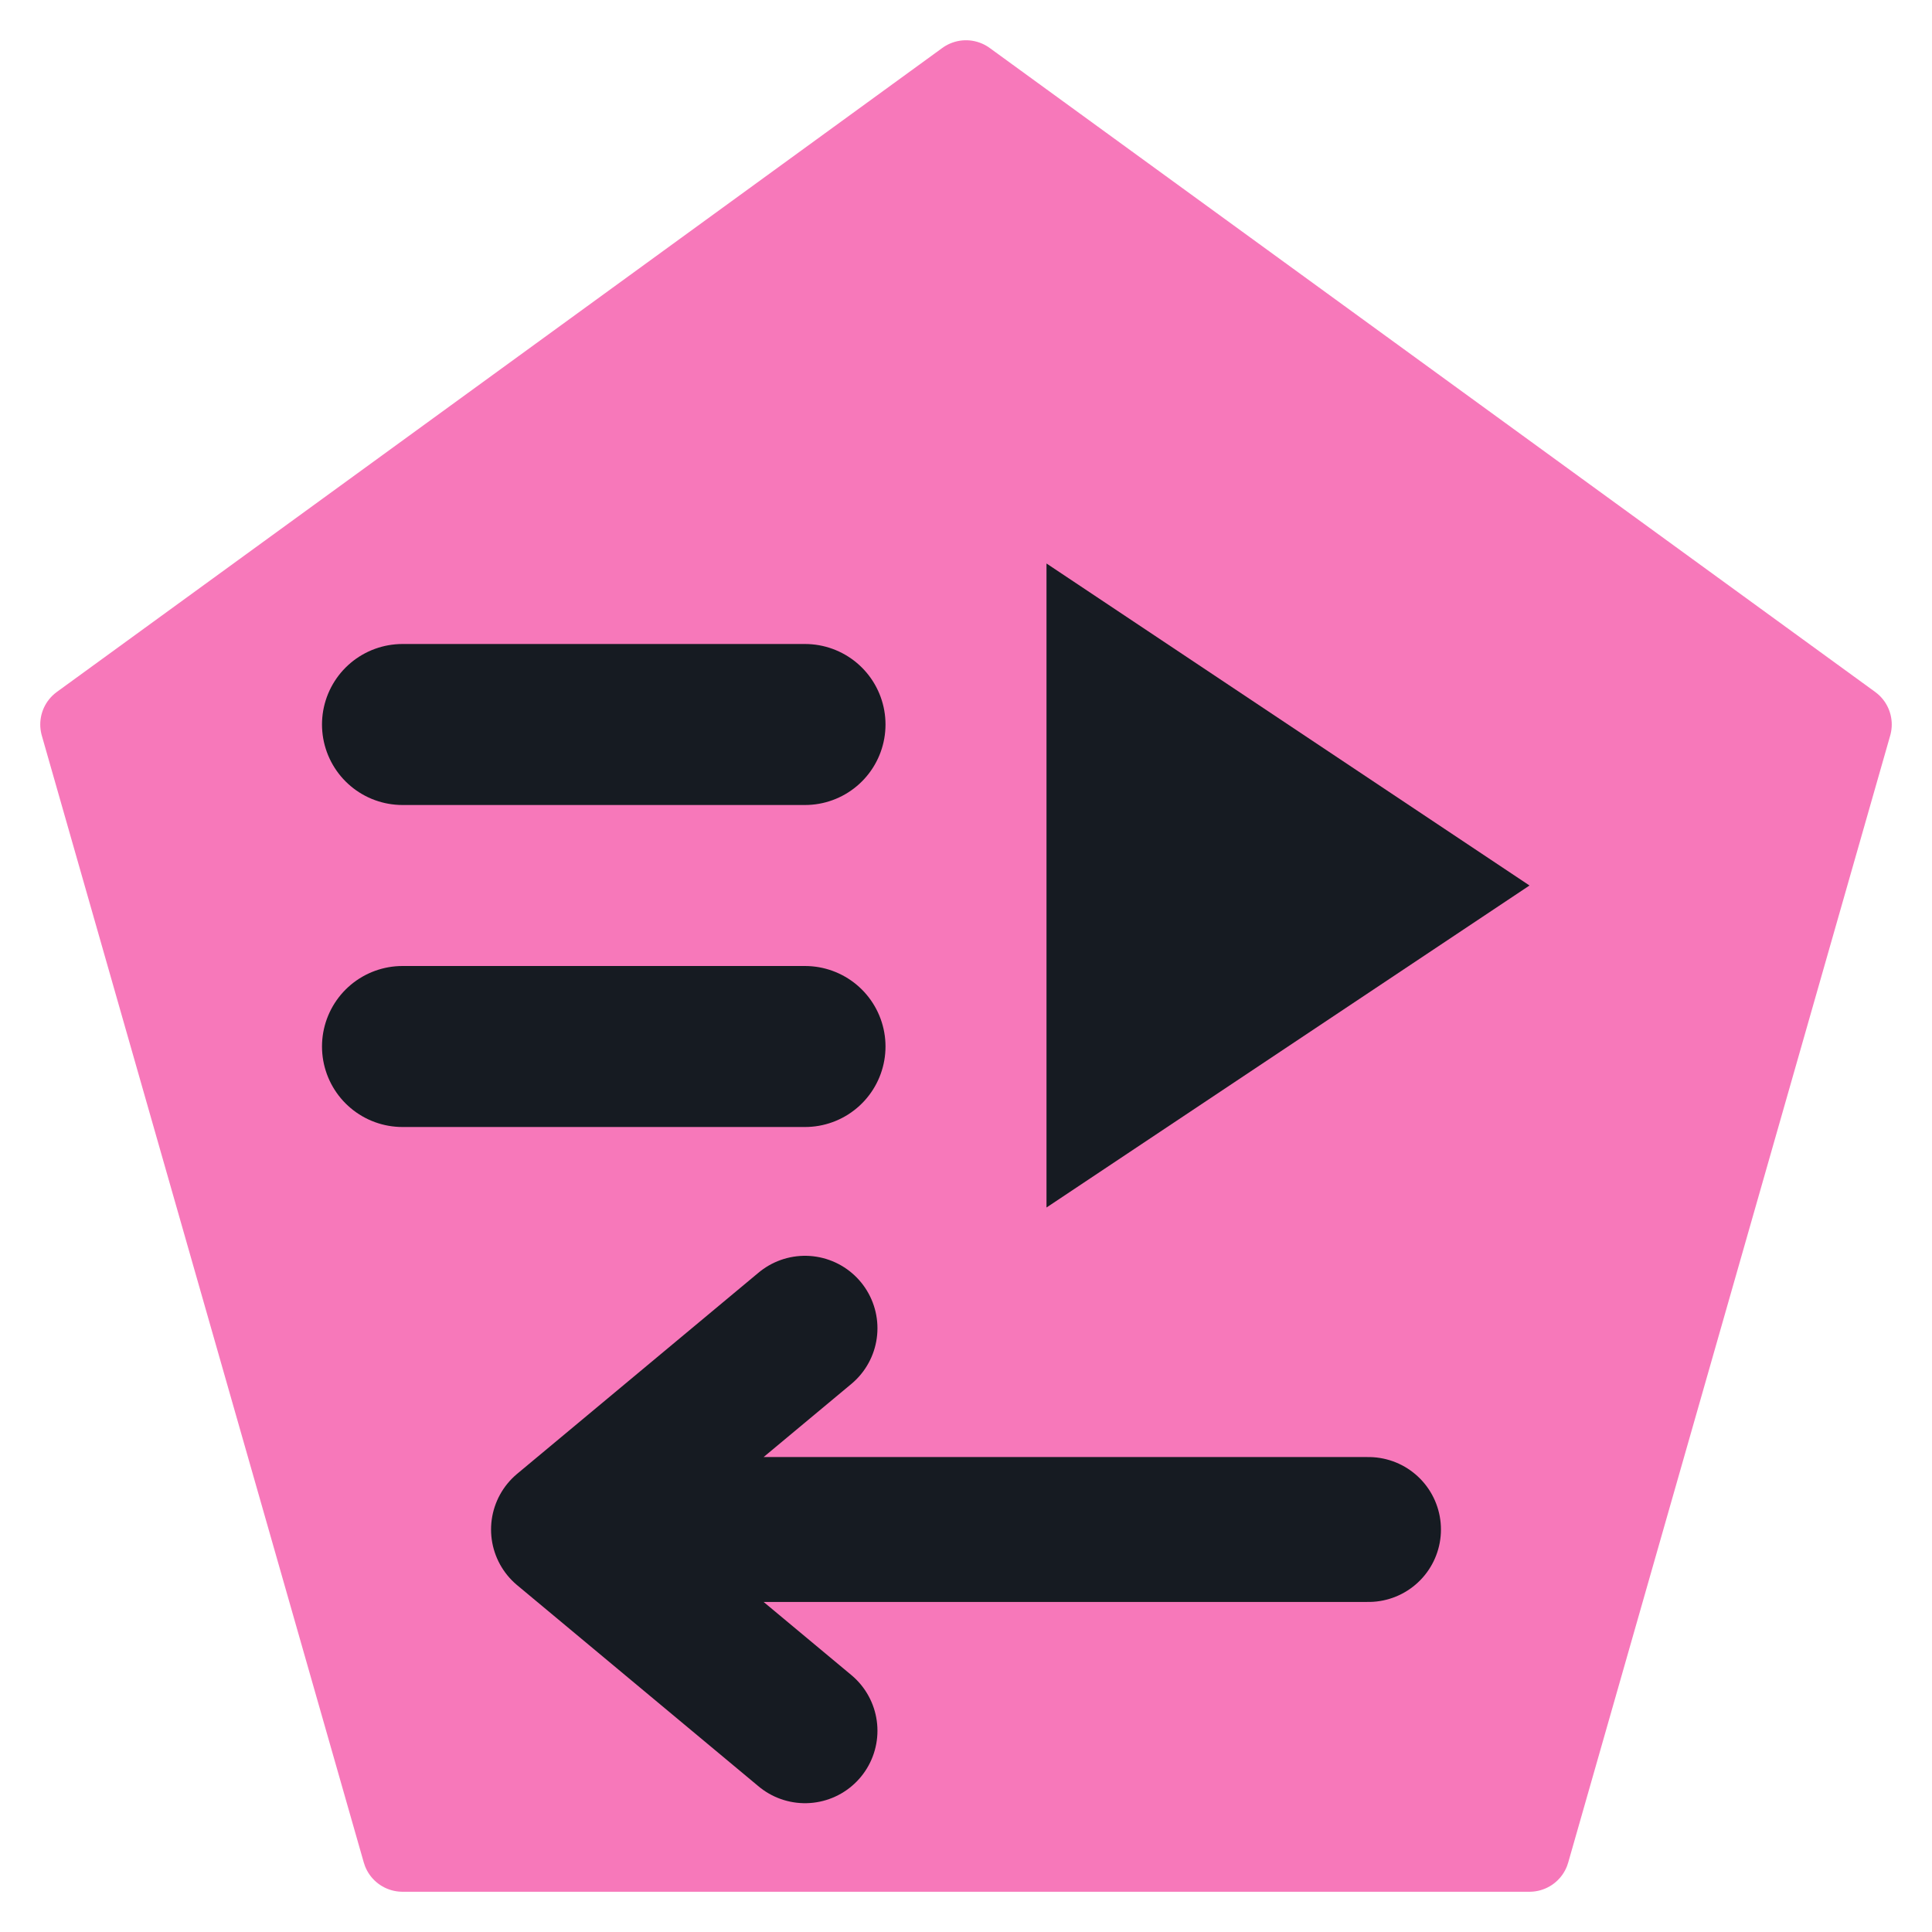
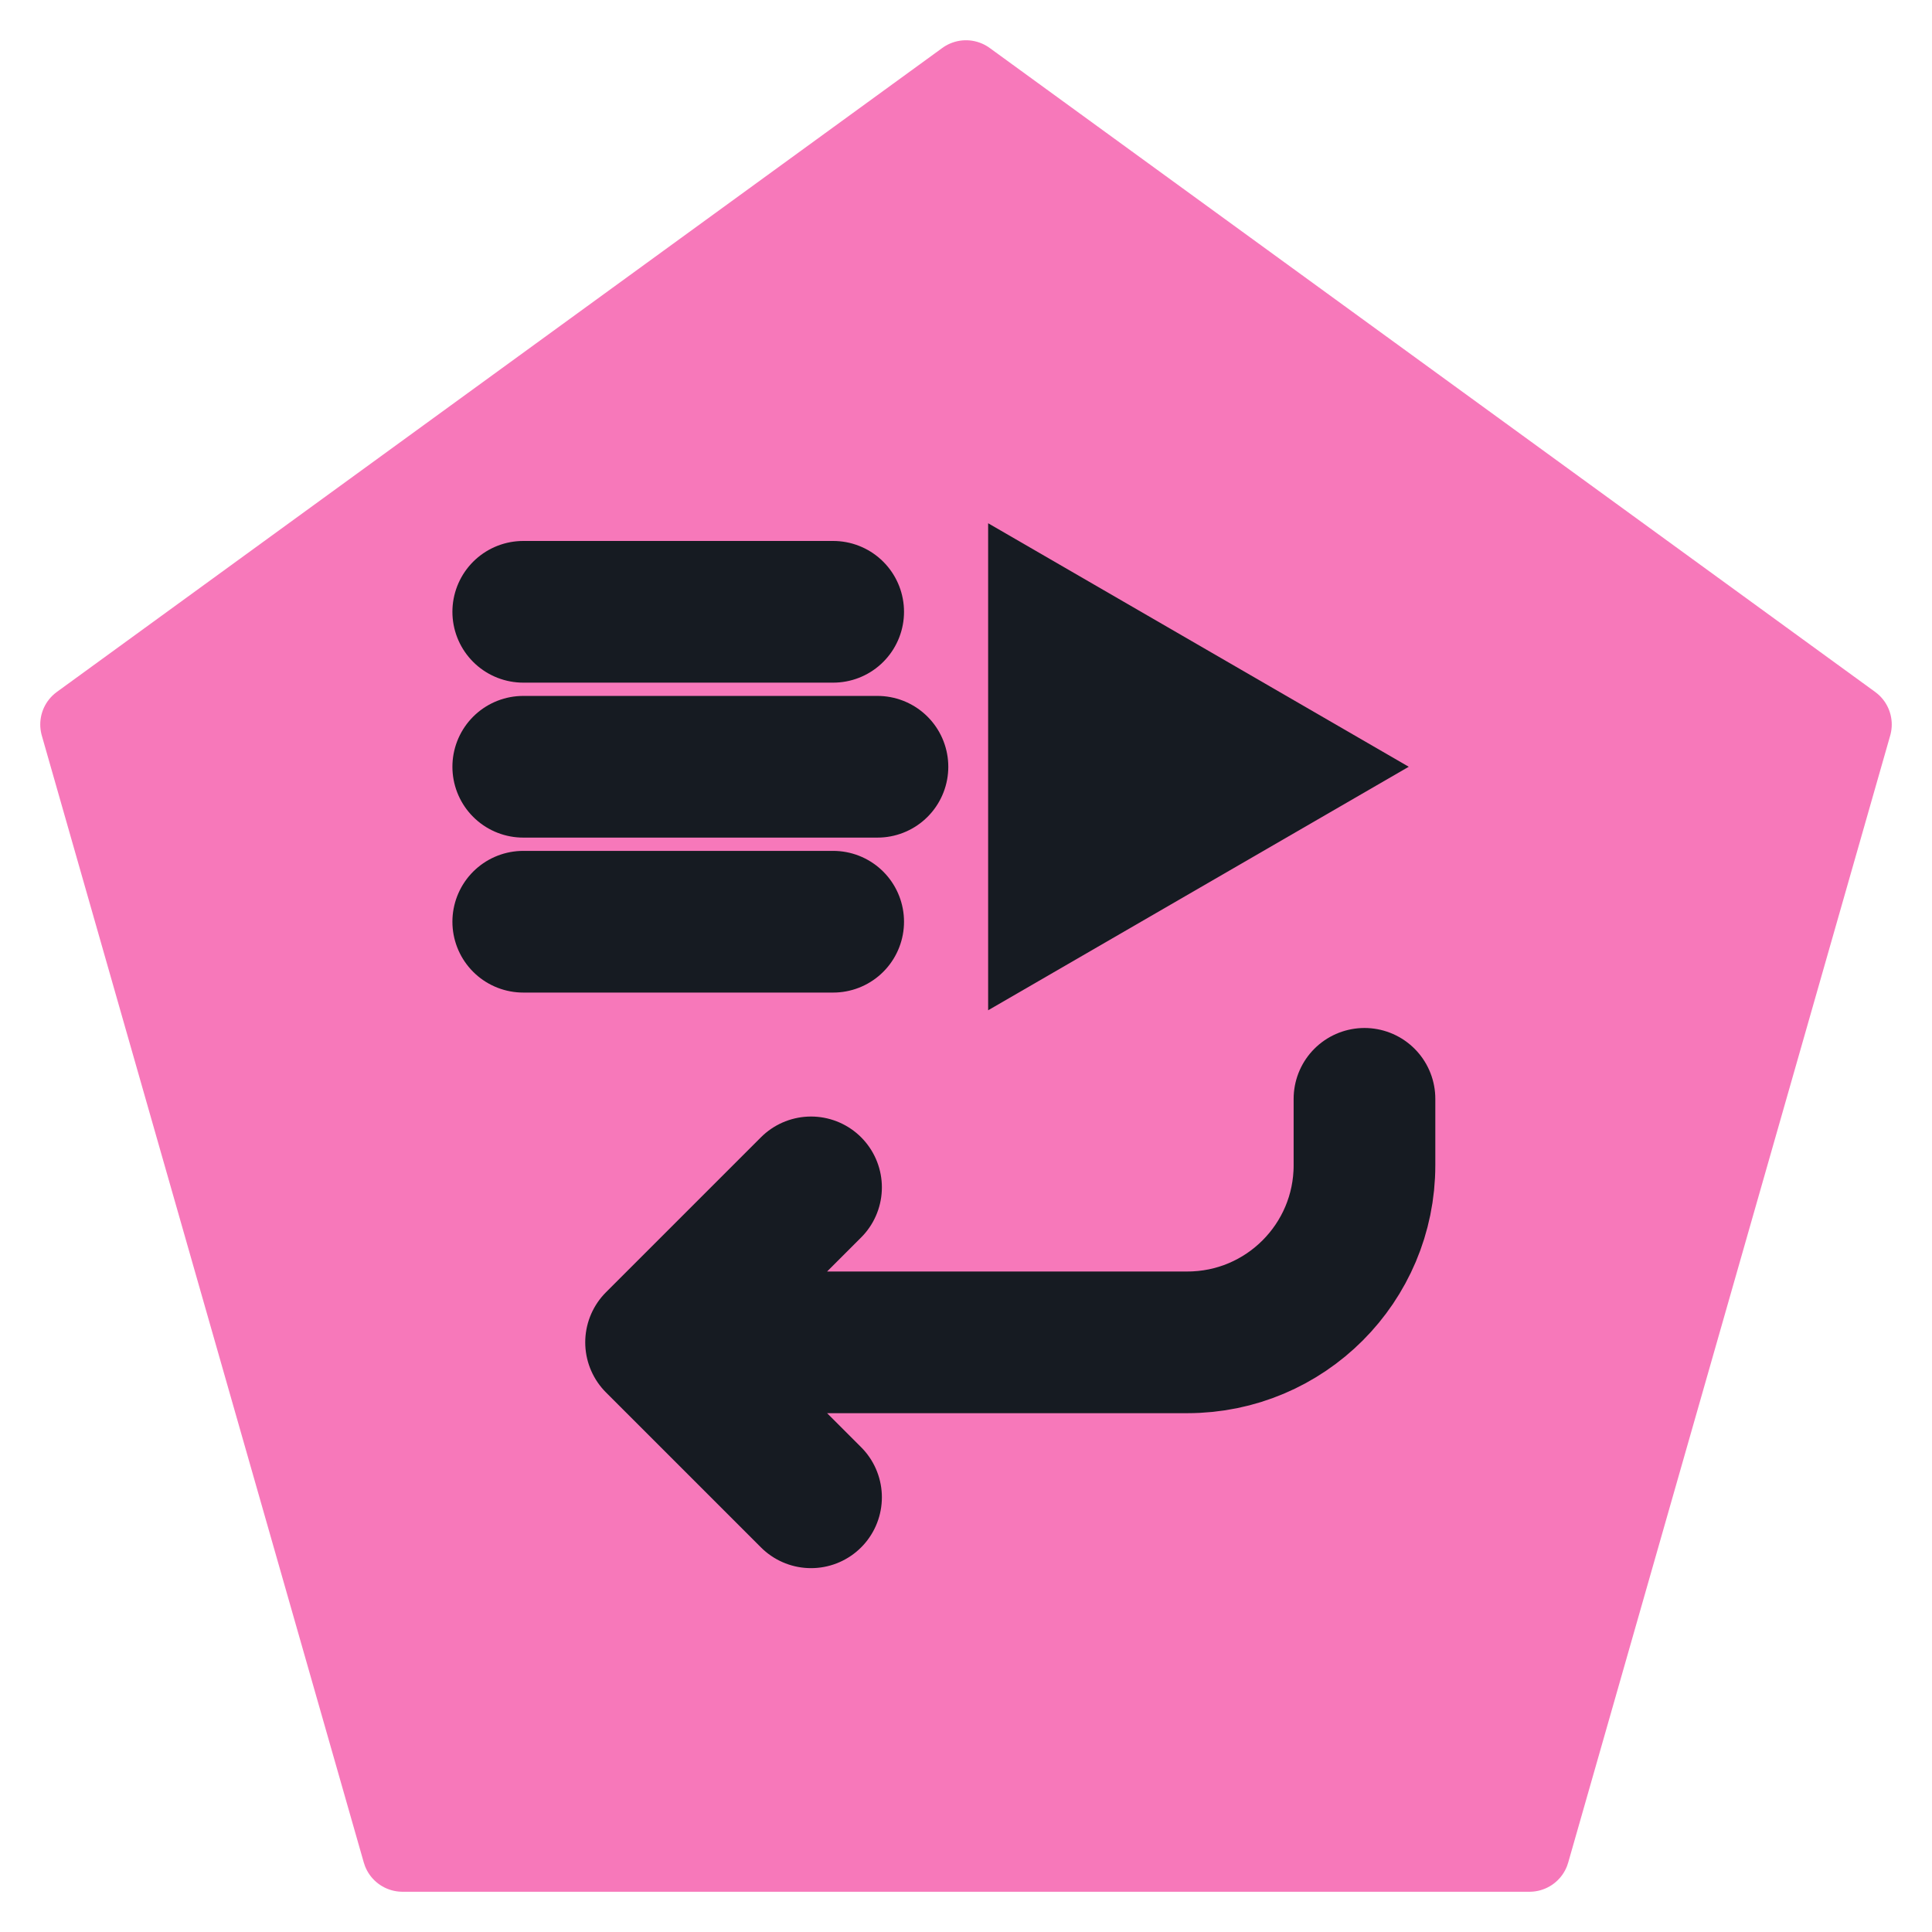
<svg xmlns="http://www.w3.org/2000/svg" viewBox="0 0 24 24" width="24" height="24">
  <path d="M12 1L23 9l-4 14H5L1 9z" fill="#f778ba" stroke="#f778ba" stroke-width="1" stroke-linejoin="round" />
-   <path d="M19 11l-6-4v8z" fill="#161b22" />
-   <path d="M5 9h5M5 13h5" fill="none" stroke="#161b22" stroke-width="2" stroke-linecap="round" stroke-linejoin="round" />
-   <path d="M7 19h10M10 16.5L7 19l3 2.5" fill="none" stroke="#161b22" stroke-width="1.8" stroke-linecap="round" stroke-linejoin="round" />
+   <g transform="translate(12,12) scale(0.55) translate(-12,-12)">
+     <path d="M12.5 2L22 7.5L12.5 13Z" fill="#161b22" />
+     <path d="M2 4H9M2 7.5H10M2 11H9" fill="none" stroke="#161b22" stroke-width="3.2" stroke-linecap="round" stroke-linejoin="round" />
+     <path d="M21 15v1.5a4 4 0 0 1-4 4H5M8.5 17L5 20.5L8.5 24" fill="none" stroke="#161b22" stroke-width="3.2" stroke-linecap="round" stroke-linejoin="round" />
+   </g>
</svg>
